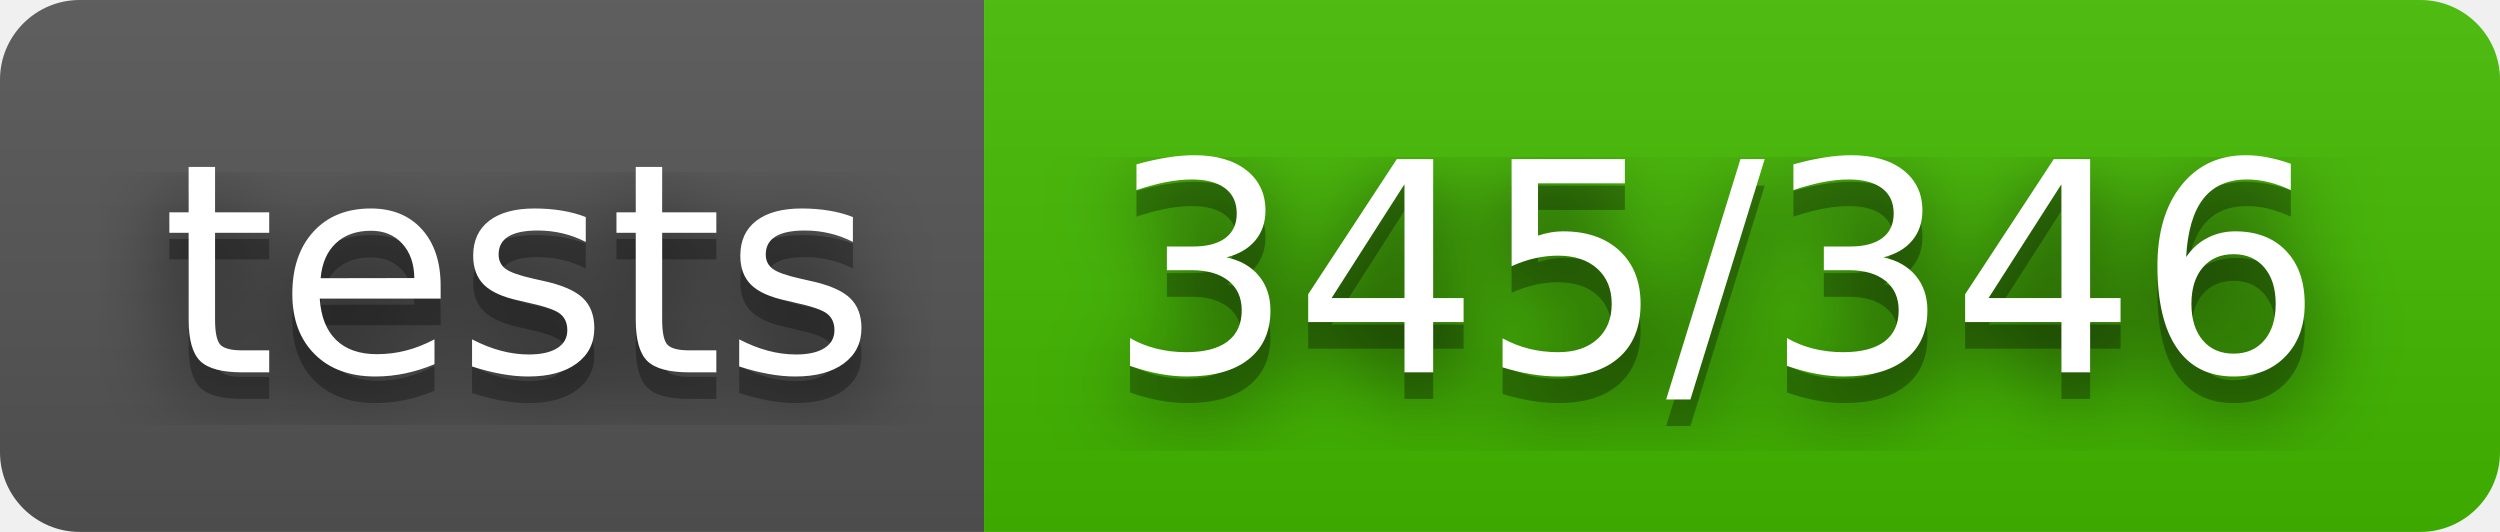
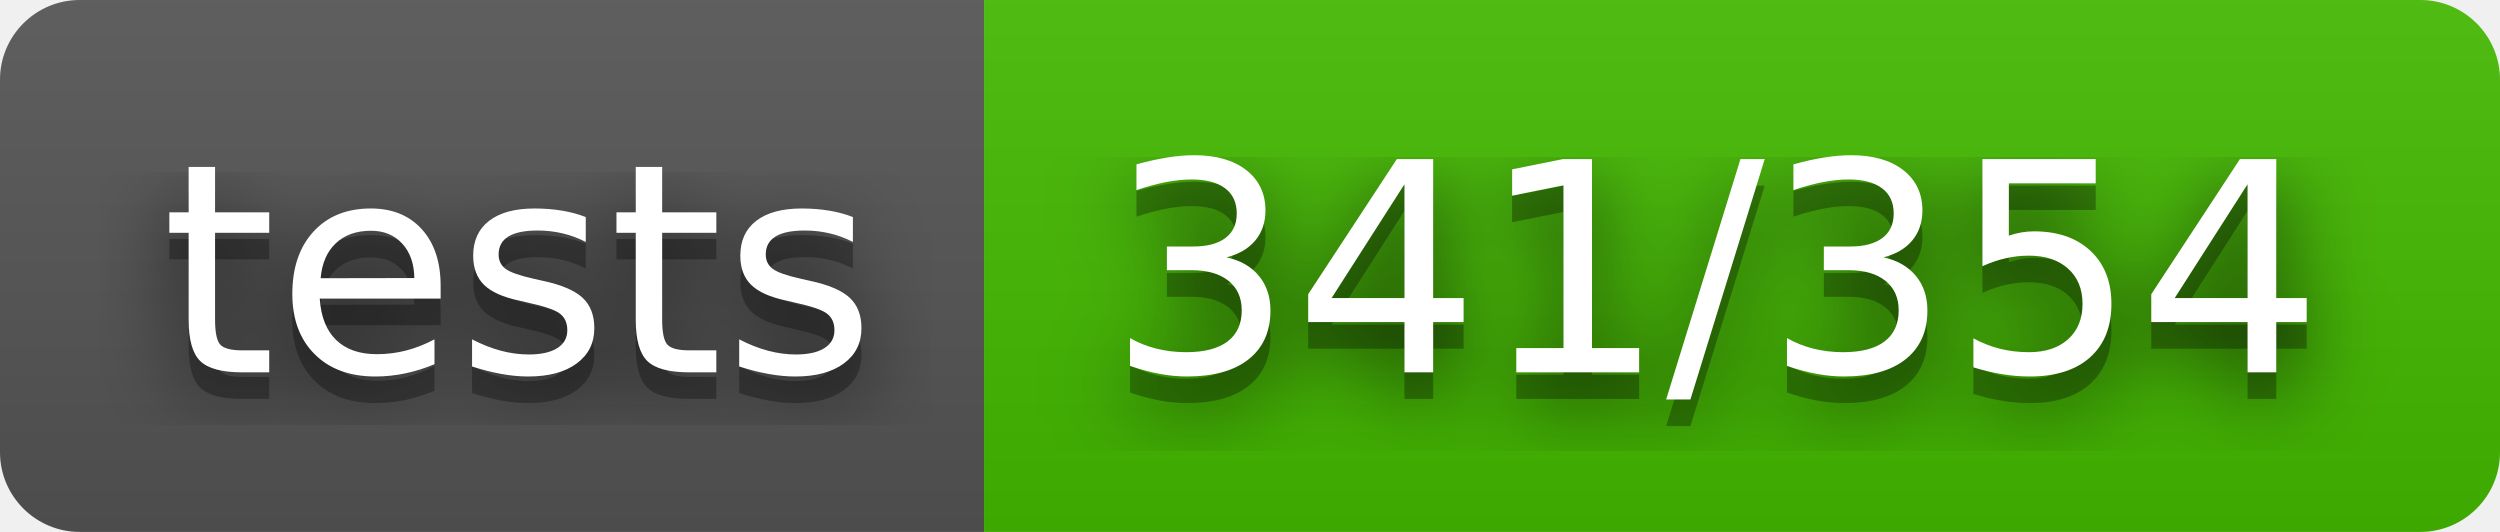
- <svg xmlns="http://www.w3.org/2000/svg" width="94" height="20" role="img" aria-label="tests: 345/346">
+ <svg xmlns="http://www.w3.org/2000/svg" width="94" height="20" role="img" aria-label="tests: 341/354">
  <filter id="blur">
    <feGaussianBlur stdDeviation="16" />
  </filter>
  <linearGradient id="s" x2="0" y2="100%">
    <stop offset="0" stop-color="#bbb" stop-opacity=".1" />
    <stop offset="1" stop-opacity=".1" />
  </linearGradient>
  <clipPath id="r">
    <rect width="94" height="20" rx="3" />
  </clipPath>
  <g clip-path="url(#r)">
    <rect width="37" height="20" fill="#555" />
    <rect x="37" width="57" height="20" fill="#4b0" />
    <rect width="94" height="20" fill="url(#s)" />
  </g>
  <g fill="#fff" text-anchor="middle" font-family="Verdana,Geneva,DejaVu Sans,sans-serif" text-rendering="geometricPrecision" font-size="110">
    <g transform="scale(.1)">
      <g aria-hidden="true" fill="#010101">
        <text x="195" y="150" fill-opacity=".8" filter="url(#blur)" textLength="270">tests</text>
        <text x="195" y="150" fill-opacity=".3" textLength="270">tests</text>
      </g>
      <text x="195" y="140" textLength="270">tests</text>
    </g>
    <g transform="scale(.1)">
      <g aria-hidden="true" fill="#010101">
-         <text x="645" y="150" fill-opacity=".8" filter="url(#blur)" textLength="470">345/346</text>
-         <text x="645" y="150" fill-opacity=".3" textLength="470">345/346</text>
+         <text x="645" y="150" fill-opacity=".8" filter="url(#blur)" textLength="470">341/354</text>
+         <text x="645" y="150" fill-opacity=".3" textLength="470">341/354</text>
      </g>
-       <text x="645" y="140" textLength="470">345/346</text>
+       <text x="645" y="140" textLength="470">341/354</text>
    </g>
  </g>
</svg>
